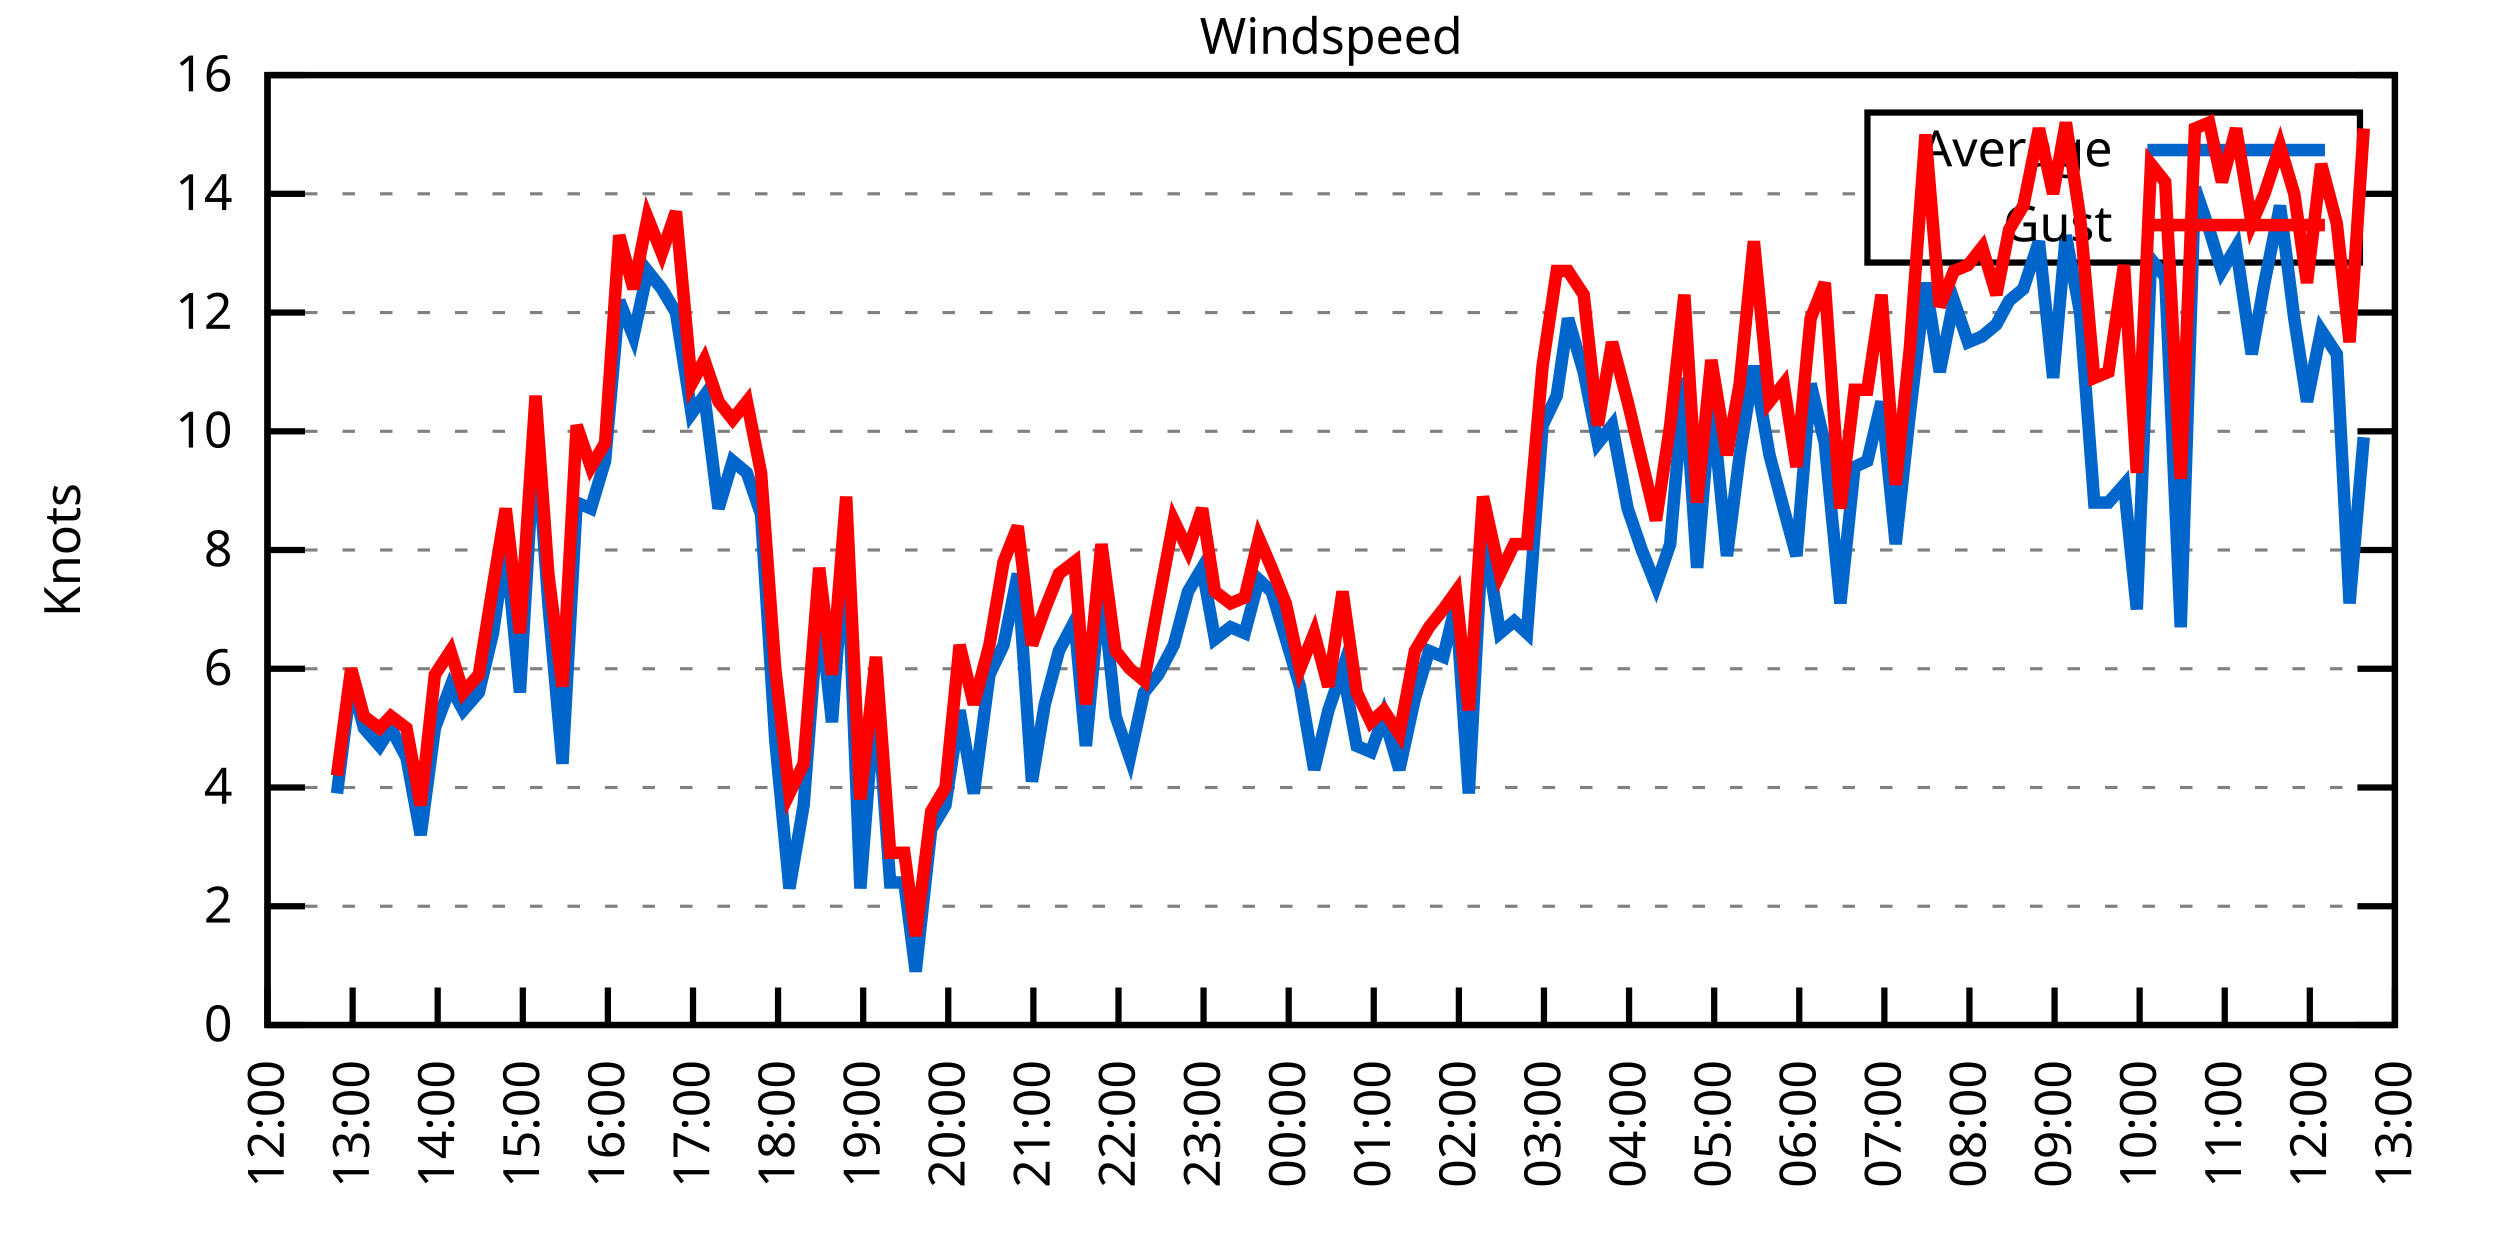
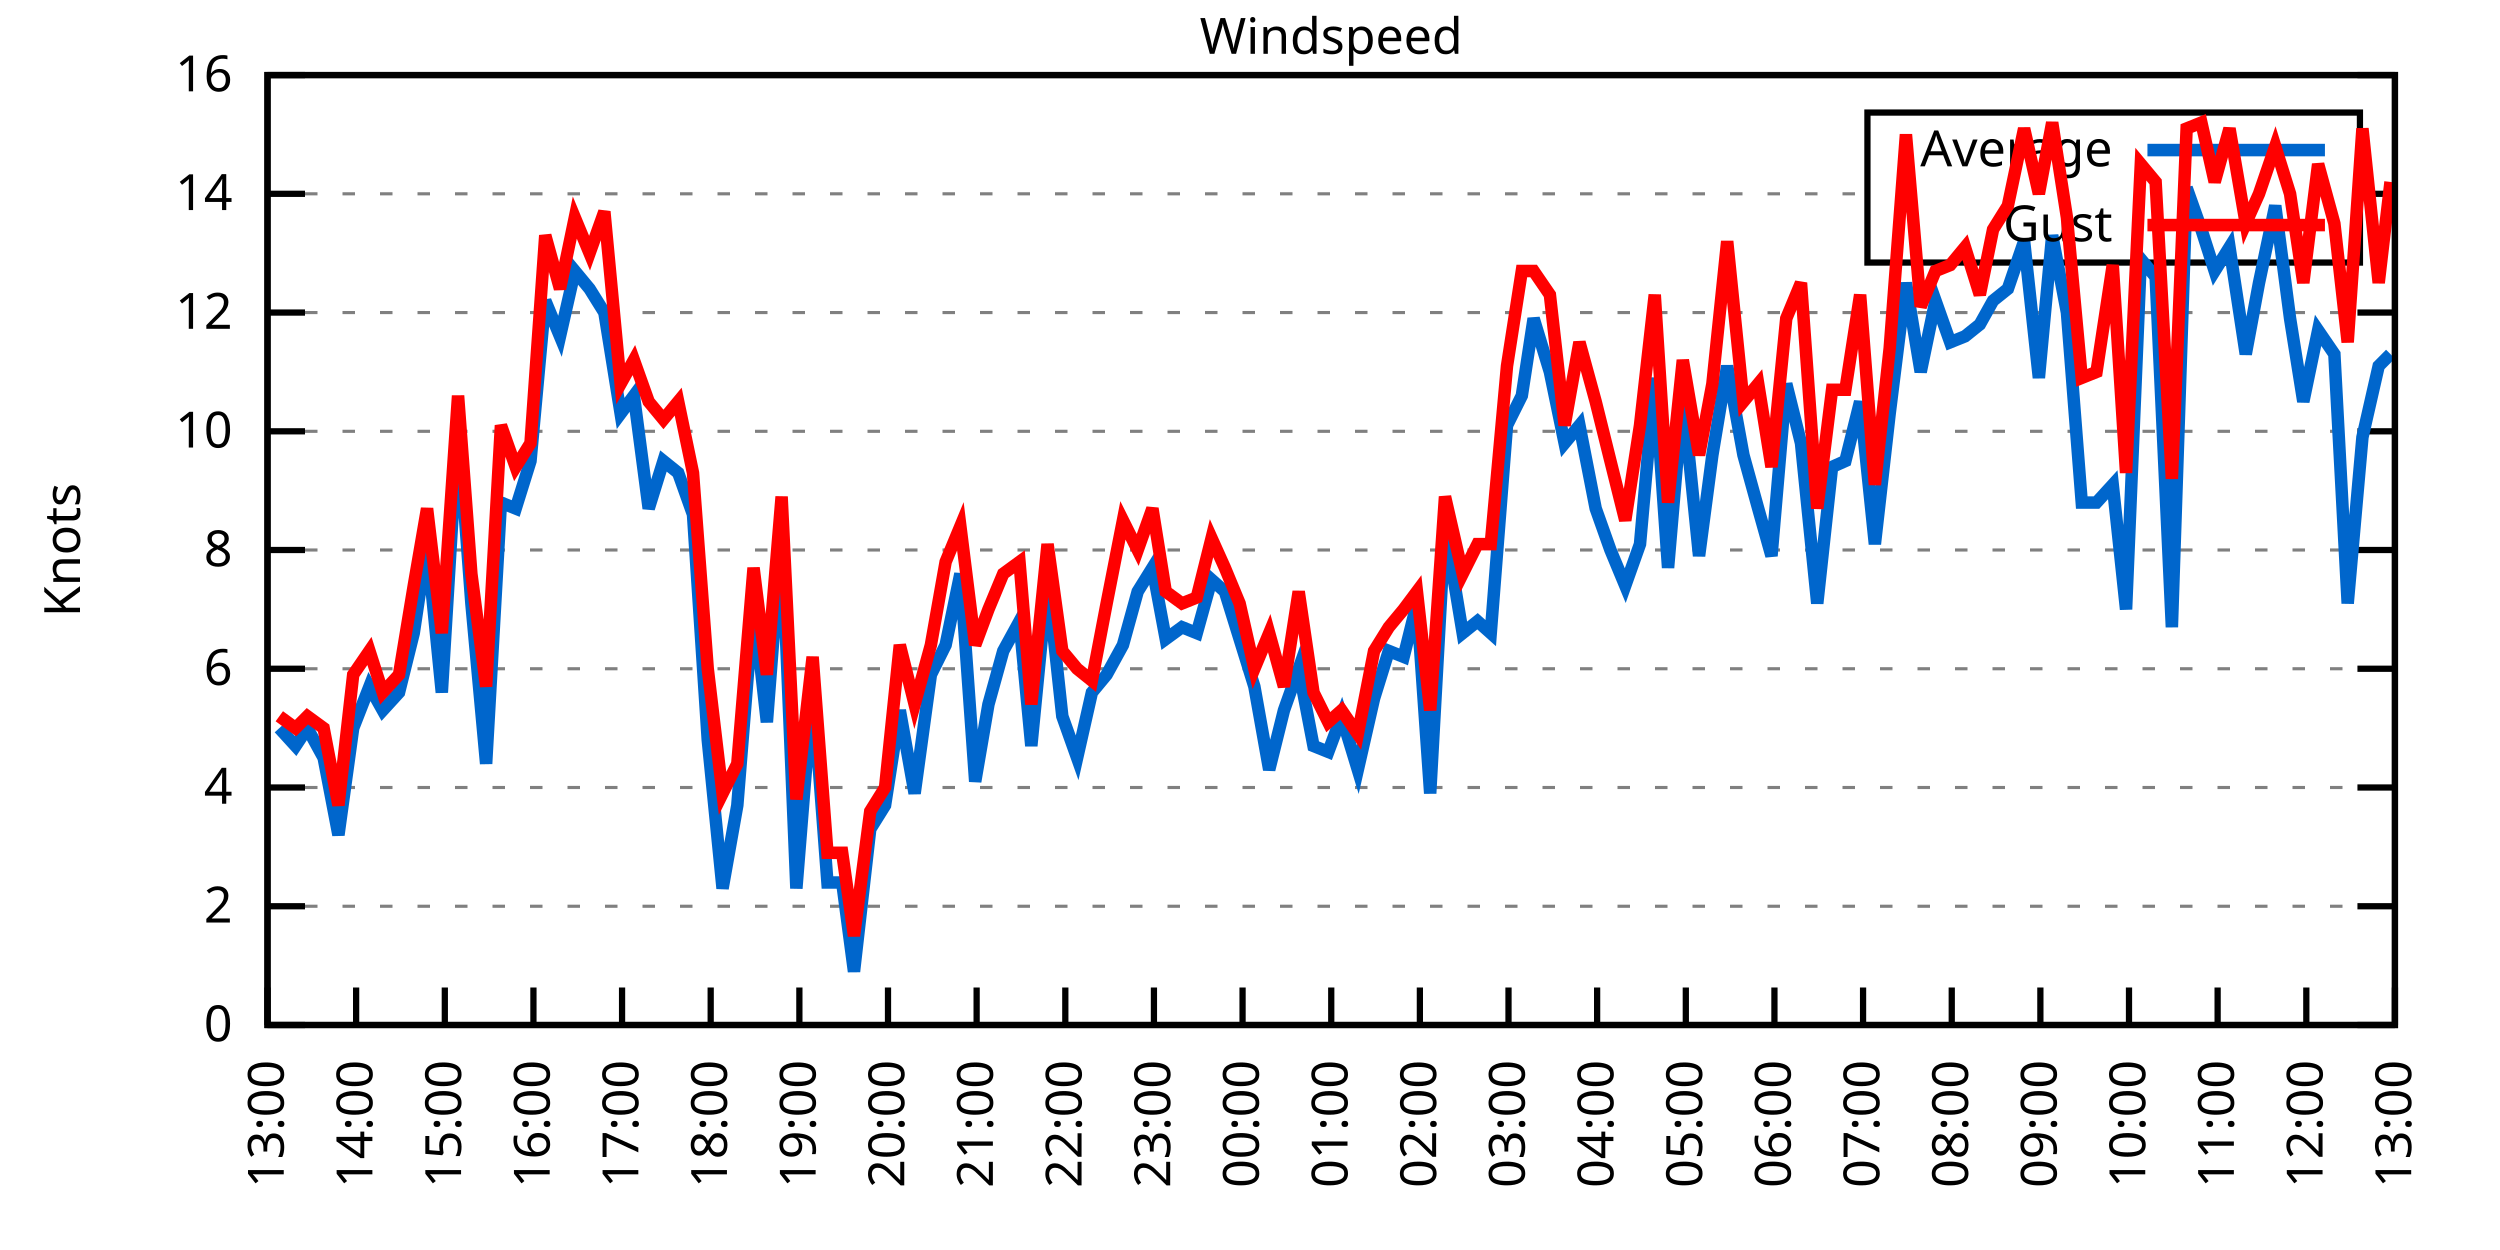
<svg xmlns="http://www.w3.org/2000/svg" xmlns:xlink="http://www.w3.org/1999/xlink" width="400" height="200" viewBox="0 0 400 200">
  <g id="gnuplot_canvas">
    <rect x="0" y="0" width="400" height="200" fill="none" />
    <defs>
      <circle id="gpDot" r="0.5" stroke-width="0.5" stroke="currentColor" />
      <path id="gpPt0" stroke-width="0.333" stroke="currentColor" d="M-1,0 h2 M0,-1 v2" />
      <path id="gpPt1" stroke-width="0.333" stroke="currentColor" d="M-1,-1 L1,1 M1,-1 L-1,1" />
      <path id="gpPt2" stroke-width="0.333" stroke="currentColor" d="M-1,0 L1,0 M0,-1 L0,1 M-1,-1 L1,1 M-1,1 L1,-1" />
      <rect id="gpPt3" stroke-width="0.333" stroke="currentColor" x="-1" y="-1" width="2" height="2" />
      <rect id="gpPt4" stroke-width="0.333" stroke="currentColor" fill="currentColor" x="-1" y="-1" width="2" height="2" />
      <circle id="gpPt5" stroke-width="0.333" stroke="currentColor" cx="0" cy="0" r="1" />
      <use xlink:href="#gpPt5" id="gpPt6" fill="currentColor" stroke="none" />
      <path id="gpPt7" stroke-width="0.333" stroke="currentColor" d="M0,-1.33 L-1.33,0.67 L1.33,0.67 z" />
      <use xlink:href="#gpPt7" id="gpPt8" fill="currentColor" stroke="none" />
      <use xlink:href="#gpPt7" id="gpPt9" stroke="currentColor" transform="rotate(180)" />
      <use xlink:href="#gpPt9" id="gpPt10" fill="currentColor" stroke="none" />
      <use xlink:href="#gpPt3" id="gpPt11" stroke="currentColor" transform="rotate(45)" />
      <use xlink:href="#gpPt11" id="gpPt12" fill="currentColor" stroke="none" />
      <path id="gpPt13" stroke-width="0.333" stroke="currentColor" d="M0,1.330 L1.265,0.411 L0.782,-1.067 L-0.782,-1.076 L-1.265,0.411 z" />
      <use xlink:href="#gpPt13" id="gpPt14" fill="currentColor" stroke="none" />
      <filter id="textbox" filterUnits="objectBoundingBox" x="0" y="0" height="1" width="1">
        <feFlood flood-color="white" flood-opacity="1" result="bgnd" />
        <feComposite in="SourceGraphic" in2="bgnd" operator="atop" />
      </filter>
      <filter id="greybox" filterUnits="objectBoundingBox" x="0" y="0" height="1" width="1">
        <feFlood flood-color="lightgrey" flood-opacity="1" result="grey" />
        <feComposite in="SourceGraphic" in2="grey" operator="atop" />
      </filter>
    </defs>
    <g fill="none" color="white" stroke="currentColor" stroke-width="1.00" stroke-linecap="butt" stroke-linejoin="miter">
</g>
    <g fill="none" color="black" stroke="currentColor" stroke-width="1.00" stroke-linecap="butt" stroke-linejoin="miter">
      <g stroke="none" shape-rendering="crispEdges">
        <polygon fill="rgb(255, 255, 255)" points="42.80,164.00 383.18,164.00 383.18,12.02 42.80,12.02 " />
      </g>
    </g>
    <g fill="none" color="black" stroke="currentColor" stroke-width="1.00" stroke-linecap="butt" stroke-linejoin="miter">
</g>
    <g fill="none" color="black" stroke="black" stroke-width="0.50" stroke-linecap="butt" stroke-linejoin="miter">
</g>
    <g fill="none" color="gray" stroke="currentColor" stroke-width="0.50" stroke-linecap="butt" stroke-linejoin="miter">
      <path stroke="gray" stroke-dasharray="2,4" class="gridline" d="M42.80,164.00 L383.19,164.00  " />
    </g>
    <g fill="none" color="gray" stroke="gray" stroke-width="1.00" stroke-linecap="butt" stroke-linejoin="miter">
</g>
    <g fill="none" color="black" stroke="currentColor" stroke-width="1.00" stroke-linecap="butt" stroke-linejoin="miter">
      <path stroke="black" d="M42.80,164.00 L48.80,164.00 M383.19,164.00 L377.19,164.00  " />
      <g transform="translate(37.20,166.60)" stroke="none" fill="black" font-family="Sans" font-size="8.00" text-anchor="end">
        <text>
          <tspan font-family="Sans"> 0</tspan>
        </text>
      </g>
    </g>
    <g fill="none" color="black" stroke="currentColor" stroke-width="1.00" stroke-linecap="butt" stroke-linejoin="miter">
</g>
    <g fill="none" color="black" stroke="black" stroke-width="0.50" stroke-linecap="butt" stroke-linejoin="miter">
</g>
    <g fill="none" color="gray" stroke="currentColor" stroke-width="0.50" stroke-linecap="butt" stroke-linejoin="miter">
      <path stroke="gray" stroke-dasharray="2,4" class="gridline" d="M42.80,145.00 L383.19,145.00  " />
    </g>
    <g fill="none" color="gray" stroke="gray" stroke-width="1.00" stroke-linecap="butt" stroke-linejoin="miter">
</g>
    <g fill="none" color="black" stroke="currentColor" stroke-width="1.00" stroke-linecap="butt" stroke-linejoin="miter">
      <path stroke="black" d="M42.80,145.00 L48.80,145.00 M383.19,145.00 L377.19,145.00  " />
      <g transform="translate(37.20,147.60)" stroke="none" fill="black" font-family="Sans" font-size="8.00" text-anchor="end">
        <text>
          <tspan font-family="Sans"> 2</tspan>
        </text>
      </g>
    </g>
    <g fill="none" color="black" stroke="currentColor" stroke-width="1.00" stroke-linecap="butt" stroke-linejoin="miter">
</g>
    <g fill="none" color="black" stroke="black" stroke-width="0.50" stroke-linecap="butt" stroke-linejoin="miter">
</g>
    <g fill="none" color="gray" stroke="currentColor" stroke-width="0.50" stroke-linecap="butt" stroke-linejoin="miter">
      <path stroke="gray" stroke-dasharray="2,4" class="gridline" d="M42.80,126.00 L383.19,126.00  " />
    </g>
    <g fill="none" color="gray" stroke="gray" stroke-width="1.00" stroke-linecap="butt" stroke-linejoin="miter">
</g>
    <g fill="none" color="black" stroke="currentColor" stroke-width="1.00" stroke-linecap="butt" stroke-linejoin="miter">
      <path stroke="black" d="M42.80,126.00 L48.80,126.00 M383.19,126.00 L377.19,126.00  " />
      <g transform="translate(37.20,128.60)" stroke="none" fill="black" font-family="Sans" font-size="8.00" text-anchor="end">
        <text>
          <tspan font-family="Sans"> 4</tspan>
        </text>
      </g>
    </g>
    <g fill="none" color="black" stroke="currentColor" stroke-width="1.00" stroke-linecap="butt" stroke-linejoin="miter">
</g>
    <g fill="none" color="black" stroke="black" stroke-width="0.50" stroke-linecap="butt" stroke-linejoin="miter">
</g>
    <g fill="none" color="gray" stroke="currentColor" stroke-width="0.50" stroke-linecap="butt" stroke-linejoin="miter">
      <path stroke="gray" stroke-dasharray="2,4" class="gridline" d="M42.80,107.00 L383.19,107.00  " />
    </g>
    <g fill="none" color="gray" stroke="gray" stroke-width="1.00" stroke-linecap="butt" stroke-linejoin="miter">
</g>
    <g fill="none" color="black" stroke="currentColor" stroke-width="1.00" stroke-linecap="butt" stroke-linejoin="miter">
      <path stroke="black" d="M42.80,107.00 L48.80,107.00 M383.19,107.00 L377.19,107.00  " />
      <g transform="translate(37.20,109.60)" stroke="none" fill="black" font-family="Sans" font-size="8.00" text-anchor="end">
        <text>
          <tspan font-family="Sans"> 6</tspan>
        </text>
      </g>
    </g>
    <g fill="none" color="black" stroke="currentColor" stroke-width="1.00" stroke-linecap="butt" stroke-linejoin="miter">
</g>
    <g fill="none" color="black" stroke="black" stroke-width="0.50" stroke-linecap="butt" stroke-linejoin="miter">
</g>
    <g fill="none" color="gray" stroke="currentColor" stroke-width="0.50" stroke-linecap="butt" stroke-linejoin="miter">
      <path stroke="gray" stroke-dasharray="2,4" class="gridline" d="M42.80,88.00 L383.19,88.00  " />
    </g>
    <g fill="none" color="gray" stroke="gray" stroke-width="1.00" stroke-linecap="butt" stroke-linejoin="miter">
</g>
    <g fill="none" color="black" stroke="currentColor" stroke-width="1.00" stroke-linecap="butt" stroke-linejoin="miter">
      <path stroke="black" d="M42.80,88.00 L48.80,88.00 M383.19,88.00 L377.19,88.00  " />
      <g transform="translate(37.20,90.60)" stroke="none" fill="black" font-family="Sans" font-size="8.00" text-anchor="end">
        <text>
          <tspan font-family="Sans"> 8</tspan>
        </text>
      </g>
    </g>
    <g fill="none" color="black" stroke="currentColor" stroke-width="1.00" stroke-linecap="butt" stroke-linejoin="miter">
</g>
    <g fill="none" color="black" stroke="black" stroke-width="0.50" stroke-linecap="butt" stroke-linejoin="miter">
</g>
    <g fill="none" color="gray" stroke="currentColor" stroke-width="0.50" stroke-linecap="butt" stroke-linejoin="miter">
      <path stroke="gray" stroke-dasharray="2,4" class="gridline" d="M42.80,69.01 L383.19,69.01  " />
    </g>
    <g fill="none" color="gray" stroke="gray" stroke-width="1.00" stroke-linecap="butt" stroke-linejoin="miter">
</g>
    <g fill="none" color="black" stroke="currentColor" stroke-width="1.00" stroke-linecap="butt" stroke-linejoin="miter">
      <path stroke="black" d="M42.80,69.01 L48.80,69.01 M383.19,69.01 L377.19,69.01  " />
      <g transform="translate(37.20,71.61)" stroke="none" fill="black" font-family="Sans" font-size="8.00" text-anchor="end">
        <text>
          <tspan font-family="Sans"> 10</tspan>
        </text>
      </g>
    </g>
    <g fill="none" color="black" stroke="currentColor" stroke-width="1.00" stroke-linecap="butt" stroke-linejoin="miter">
</g>
    <g fill="none" color="black" stroke="black" stroke-width="0.50" stroke-linecap="butt" stroke-linejoin="miter">
</g>
    <g fill="none" color="gray" stroke="currentColor" stroke-width="0.50" stroke-linecap="butt" stroke-linejoin="miter">
      <path stroke="gray" stroke-dasharray="2,4" class="gridline" d="M42.80,50.01 L383.19,50.01  " />
    </g>
    <g fill="none" color="gray" stroke="gray" stroke-width="1.00" stroke-linecap="butt" stroke-linejoin="miter">
</g>
    <g fill="none" color="black" stroke="currentColor" stroke-width="1.00" stroke-linecap="butt" stroke-linejoin="miter">
      <path stroke="black" d="M42.80,50.01 L48.80,50.01 M383.19,50.01 L377.19,50.01  " />
      <g transform="translate(37.20,52.61)" stroke="none" fill="black" font-family="Sans" font-size="8.00" text-anchor="end">
        <text>
          <tspan font-family="Sans"> 12</tspan>
        </text>
      </g>
    </g>
    <g fill="none" color="black" stroke="currentColor" stroke-width="1.00" stroke-linecap="butt" stroke-linejoin="miter">
</g>
    <g fill="none" color="black" stroke="black" stroke-width="0.50" stroke-linecap="butt" stroke-linejoin="miter">
</g>
    <g fill="none" color="gray" stroke="currentColor" stroke-width="0.50" stroke-linecap="butt" stroke-linejoin="miter">
      <path stroke="gray" stroke-dasharray="2,4" class="gridline" d="M42.80,31.01 L298.79,31.01 M377.59,31.01 L383.19,31.01  " />
    </g>
    <g fill="none" color="gray" stroke="gray" stroke-width="1.00" stroke-linecap="butt" stroke-linejoin="miter">
</g>
    <g fill="none" color="black" stroke="currentColor" stroke-width="1.00" stroke-linecap="butt" stroke-linejoin="miter">
      <path stroke="black" d="M42.80,31.01 L48.80,31.01 M383.19,31.01 L377.19,31.01  " />
      <g transform="translate(37.20,33.61)" stroke="none" fill="black" font-family="Sans" font-size="8.00" text-anchor="end">
        <text>
          <tspan font-family="Sans"> 14</tspan>
        </text>
      </g>
    </g>
    <g fill="none" color="black" stroke="currentColor" stroke-width="1.00" stroke-linecap="butt" stroke-linejoin="miter">
</g>
    <g fill="none" color="black" stroke="black" stroke-width="0.50" stroke-linecap="butt" stroke-linejoin="miter">
</g>
    <g fill="none" color="gray" stroke="currentColor" stroke-width="0.50" stroke-linecap="butt" stroke-linejoin="miter">
      <path stroke="gray" stroke-dasharray="2,4" class="gridline" d="M42.80,12.01 L383.19,12.01  " />
    </g>
    <g fill="none" color="gray" stroke="gray" stroke-width="1.00" stroke-linecap="butt" stroke-linejoin="miter">
</g>
    <g fill="none" color="black" stroke="currentColor" stroke-width="1.00" stroke-linecap="butt" stroke-linejoin="miter">
      <path stroke="black" d="M42.80,12.01 L48.80,12.01 M383.19,12.01 L377.19,12.01  " />
      <g transform="translate(37.20,14.61)" stroke="none" fill="black" font-family="Sans" font-size="8.00" text-anchor="end">
        <text>
          <tspan font-family="Sans"> 16</tspan>
        </text>
      </g>
    </g>
    <g fill="none" color="black" stroke="currentColor" stroke-width="1.00" stroke-linecap="butt" stroke-linejoin="miter">
      <path stroke="black" d="M42.80,164.00 L42.80,158.00  " />
      <g transform="translate(45.40,169.60) rotate(270.00)" stroke="none" fill="black" font-family="Sans" font-size="8.00" text-anchor="end">
        <text>
-           <tspan font-family="Sans">12:00</tspan>
-         </text>
-       </g>
-     </g>
-     <g fill="none" color="black" stroke="currentColor" stroke-width="1.00" stroke-linecap="butt" stroke-linejoin="miter">
-       <path stroke="black" d="M56.42,164.00 L56.42,158.00  " />
-       <g transform="translate(59.02,169.60) rotate(270.00)" stroke="none" fill="black" font-family="Sans" font-size="8.00" text-anchor="end">
-         <text>
          <tspan font-family="Sans">13:00</tspan>
        </text>
      </g>
    </g>
    <g fill="none" color="black" stroke="currentColor" stroke-width="1.00" stroke-linecap="butt" stroke-linejoin="miter">
-       <path stroke="black" d="M70.03,164.00 L70.03,158.00  " />
-       <g transform="translate(72.63,169.60) rotate(270.00)" stroke="none" fill="black" font-family="Sans" font-size="8.00" text-anchor="end">
+       <path stroke="black" d="M56.98,164.00 L56.98,158.00  " />
+       <g transform="translate(59.58,169.60) rotate(270.00)" stroke="none" fill="black" font-family="Sans" font-size="8.00" text-anchor="end">
        <text>
          <tspan font-family="Sans">14:00</tspan>
        </text>
      </g>
    </g>
    <g fill="none" color="black" stroke="currentColor" stroke-width="1.00" stroke-linecap="butt" stroke-linejoin="miter">
-       <path stroke="black" d="M83.65,164.00 L83.65,158.00  " />
-       <g transform="translate(86.25,169.60) rotate(270.00)" stroke="none" fill="black" font-family="Sans" font-size="8.00" text-anchor="end">
+       <path stroke="black" d="M71.17,164.00 L71.17,158.00  " />
+       <g transform="translate(73.77,169.60) rotate(270.00)" stroke="none" fill="black" font-family="Sans" font-size="8.00" text-anchor="end">
        <text>
          <tspan font-family="Sans">15:00</tspan>
        </text>
      </g>
    </g>
    <g fill="none" color="black" stroke="currentColor" stroke-width="1.00" stroke-linecap="butt" stroke-linejoin="miter">
-       <path stroke="black" d="M97.26,164.00 L97.26,158.00  " />
-       <g transform="translate(99.86,169.60) rotate(270.00)" stroke="none" fill="black" font-family="Sans" font-size="8.00" text-anchor="end">
+       <path stroke="black" d="M85.35,164.00 L85.35,158.00  " />
+       <g transform="translate(87.95,169.60) rotate(270.00)" stroke="none" fill="black" font-family="Sans" font-size="8.00" text-anchor="end">
        <text>
          <tspan font-family="Sans">16:00</tspan>
        </text>
      </g>
    </g>
    <g fill="none" color="black" stroke="currentColor" stroke-width="1.00" stroke-linecap="butt" stroke-linejoin="miter">
-       <path stroke="black" d="M110.88,164.00 L110.88,158.00  " />
-       <g transform="translate(113.48,169.60) rotate(270.00)" stroke="none" fill="black" font-family="Sans" font-size="8.00" text-anchor="end">
+       <path stroke="black" d="M99.53,164.00 L99.53,158.00  " />
+       <g transform="translate(102.13,169.60) rotate(270.00)" stroke="none" fill="black" font-family="Sans" font-size="8.00" text-anchor="end">
        <text>
          <tspan font-family="Sans">17:00</tspan>
        </text>
      </g>
    </g>
    <g fill="none" color="black" stroke="currentColor" stroke-width="1.00" stroke-linecap="butt" stroke-linejoin="miter">
-       <path stroke="black" d="M124.49,164.00 L124.49,158.00  " />
-       <g transform="translate(127.09,169.60) rotate(270.00)" stroke="none" fill="black" font-family="Sans" font-size="8.00" text-anchor="end">
+       <path stroke="black" d="M113.71,164.00 L113.71,158.00  " />
+       <g transform="translate(116.31,169.60) rotate(270.00)" stroke="none" fill="black" font-family="Sans" font-size="8.00" text-anchor="end">
        <text>
          <tspan font-family="Sans">18:00</tspan>
        </text>
      </g>
    </g>
    <g fill="none" color="black" stroke="currentColor" stroke-width="1.00" stroke-linecap="butt" stroke-linejoin="miter">
-       <path stroke="black" d="M138.11,164.00 L138.11,158.00  " />
-       <g transform="translate(140.71,169.60) rotate(270.00)" stroke="none" fill="black" font-family="Sans" font-size="8.00" text-anchor="end">
+       <path stroke="black" d="M127.90,164.00 L127.90,158.00  " />
+       <g transform="translate(130.50,169.60) rotate(270.00)" stroke="none" fill="black" font-family="Sans" font-size="8.00" text-anchor="end">
        <text>
          <tspan font-family="Sans">19:00</tspan>
        </text>
      </g>
    </g>
    <g fill="none" color="black" stroke="currentColor" stroke-width="1.00" stroke-linecap="butt" stroke-linejoin="miter">
-       <path stroke="black" d="M151.72,164.00 L151.72,158.00  " />
-       <g transform="translate(154.32,169.60) rotate(270.00)" stroke="none" fill="black" font-family="Sans" font-size="8.00" text-anchor="end">
+       <path stroke="black" d="M142.08,164.00 L142.08,158.00  " />
+       <g transform="translate(144.68,169.60) rotate(270.00)" stroke="none" fill="black" font-family="Sans" font-size="8.00" text-anchor="end">
        <text>
          <tspan font-family="Sans">20:00</tspan>
        </text>
      </g>
    </g>
    <g fill="none" color="black" stroke="currentColor" stroke-width="1.00" stroke-linecap="butt" stroke-linejoin="miter">
-       <path stroke="black" d="M165.34,164.00 L165.34,158.00  " />
-       <g transform="translate(167.94,169.60) rotate(270.00)" stroke="none" fill="black" font-family="Sans" font-size="8.00" text-anchor="end">
+       <path stroke="black" d="M156.26,164.00 L156.26,158.00  " />
+       <g transform="translate(158.86,169.60) rotate(270.00)" stroke="none" fill="black" font-family="Sans" font-size="8.00" text-anchor="end">
        <text>
          <tspan font-family="Sans">21:00</tspan>
        </text>
      </g>
    </g>
    <g fill="none" color="black" stroke="currentColor" stroke-width="1.00" stroke-linecap="butt" stroke-linejoin="miter">
-       <path stroke="black" d="M178.96,164.00 L178.96,158.00  " />
-       <g transform="translate(181.56,169.60) rotate(270.00)" stroke="none" fill="black" font-family="Sans" font-size="8.00" text-anchor="end">
+       <path stroke="black" d="M170.45,164.00 L170.45,158.00  " />
+       <g transform="translate(173.05,169.60) rotate(270.00)" stroke="none" fill="black" font-family="Sans" font-size="8.00" text-anchor="end">
        <text>
          <tspan font-family="Sans">22:00</tspan>
        </text>
      </g>
    </g>
    <g fill="none" color="black" stroke="currentColor" stroke-width="1.00" stroke-linecap="butt" stroke-linejoin="miter">
-       <path stroke="black" d="M192.57,164.00 L192.57,158.00  " />
-       <g transform="translate(195.17,169.60) rotate(270.00)" stroke="none" fill="black" font-family="Sans" font-size="8.00" text-anchor="end">
+       <path stroke="black" d="M184.63,164.00 L184.63,158.00  " />
+       <g transform="translate(187.23,169.60) rotate(270.00)" stroke="none" fill="black" font-family="Sans" font-size="8.00" text-anchor="end">
        <text>
          <tspan font-family="Sans">23:00</tspan>
        </text>
      </g>
    </g>
    <g fill="none" color="black" stroke="currentColor" stroke-width="1.00" stroke-linecap="butt" stroke-linejoin="miter">
-       <path stroke="black" d="M206.19,164.00 L206.19,158.00  " />
-       <g transform="translate(208.79,169.60) rotate(270.00)" stroke="none" fill="black" font-family="Sans" font-size="8.00" text-anchor="end">
+       <path stroke="black" d="M198.81,164.00 L198.81,158.00  " />
+       <g transform="translate(201.41,169.60) rotate(270.00)" stroke="none" fill="black" font-family="Sans" font-size="8.00" text-anchor="end">
        <text>
          <tspan font-family="Sans">00:00</tspan>
        </text>
      </g>
    </g>
    <g fill="none" color="black" stroke="currentColor" stroke-width="1.00" stroke-linecap="butt" stroke-linejoin="miter">
-       <path stroke="black" d="M219.80,164.00 L219.80,158.00  " />
-       <g transform="translate(222.40,169.60) rotate(270.00)" stroke="none" fill="black" font-family="Sans" font-size="8.00" text-anchor="end">
+       <path stroke="black" d="M213.00,164.00 L213.00,158.00  " />
+       <g transform="translate(215.60,169.60) rotate(270.00)" stroke="none" fill="black" font-family="Sans" font-size="8.00" text-anchor="end">
        <text>
          <tspan font-family="Sans">01:00</tspan>
        </text>
      </g>
    </g>
    <g fill="none" color="black" stroke="currentColor" stroke-width="1.00" stroke-linecap="butt" stroke-linejoin="miter">
-       <path stroke="black" d="M233.42,164.00 L233.42,158.00  " />
-       <g transform="translate(236.02,169.60) rotate(270.00)" stroke="none" fill="black" font-family="Sans" font-size="8.00" text-anchor="end">
+       <path stroke="black" d="M227.18,164.00 L227.18,158.00  " />
+       <g transform="translate(229.78,169.60) rotate(270.00)" stroke="none" fill="black" font-family="Sans" font-size="8.00" text-anchor="end">
        <text>
          <tspan font-family="Sans">02:00</tspan>
        </text>
      </g>
    </g>
    <g fill="none" color="black" stroke="currentColor" stroke-width="1.00" stroke-linecap="butt" stroke-linejoin="miter">
-       <path stroke="black" d="M247.03,164.00 L247.03,158.00  " />
-       <g transform="translate(249.63,169.60) rotate(270.00)" stroke="none" fill="black" font-family="Sans" font-size="8.00" text-anchor="end">
+       <path stroke="black" d="M241.36,164.00 L241.36,158.00  " />
+       <g transform="translate(243.96,169.60) rotate(270.00)" stroke="none" fill="black" font-family="Sans" font-size="8.00" text-anchor="end">
        <text>
          <tspan font-family="Sans">03:00</tspan>
        </text>
      </g>
    </g>
    <g fill="none" color="black" stroke="currentColor" stroke-width="1.00" stroke-linecap="butt" stroke-linejoin="miter">
-       <path stroke="black" d="M260.65,164.00 L260.65,158.00  " />
-       <g transform="translate(263.25,169.60) rotate(270.00)" stroke="none" fill="black" font-family="Sans" font-size="8.00" text-anchor="end">
+       <path stroke="black" d="M255.54,164.00 L255.54,158.00  " />
+       <g transform="translate(258.14,169.60) rotate(270.00)" stroke="none" fill="black" font-family="Sans" font-size="8.00" text-anchor="end">
        <text>
          <tspan font-family="Sans">04:00</tspan>
        </text>
      </g>
    </g>
    <g fill="none" color="black" stroke="currentColor" stroke-width="1.00" stroke-linecap="butt" stroke-linejoin="miter">
-       <path stroke="black" d="M274.27,164.00 L274.27,158.00  " />
-       <g transform="translate(276.87,169.60) rotate(270.00)" stroke="none" fill="black" font-family="Sans" font-size="8.00" text-anchor="end">
+       <path stroke="black" d="M269.73,164.00 L269.73,158.00  " />
+       <g transform="translate(272.33,169.60) rotate(270.00)" stroke="none" fill="black" font-family="Sans" font-size="8.00" text-anchor="end">
        <text>
          <tspan font-family="Sans">05:00</tspan>
        </text>
      </g>
    </g>
    <g fill="none" color="black" stroke="currentColor" stroke-width="1.00" stroke-linecap="butt" stroke-linejoin="miter">
-       <path stroke="black" d="M287.88,164.00 L287.88,158.00  " />
-       <g transform="translate(290.48,169.60) rotate(270.00)" stroke="none" fill="black" font-family="Sans" font-size="8.00" text-anchor="end">
+       <path stroke="black" d="M283.91,164.00 L283.91,158.00  " />
+       <g transform="translate(286.51,169.60) rotate(270.00)" stroke="none" fill="black" font-family="Sans" font-size="8.00" text-anchor="end">
        <text>
          <tspan font-family="Sans">06:00</tspan>
        </text>
      </g>
    </g>
    <g fill="none" color="black" stroke="currentColor" stroke-width="1.00" stroke-linecap="butt" stroke-linejoin="miter">
-       <path stroke="black" d="M301.50,164.00 L301.50,158.00  " />
-       <g transform="translate(304.10,169.60) rotate(270.00)" stroke="none" fill="black" font-family="Sans" font-size="8.00" text-anchor="end">
+       <path stroke="black" d="M298.09,164.00 L298.09,158.00  " />
+       <g transform="translate(300.69,169.60) rotate(270.00)" stroke="none" fill="black" font-family="Sans" font-size="8.00" text-anchor="end">
        <text>
          <tspan font-family="Sans">07:00</tspan>
        </text>
      </g>
    </g>
    <g fill="none" color="black" stroke="currentColor" stroke-width="1.00" stroke-linecap="butt" stroke-linejoin="miter">
-       <path stroke="black" d="M315.11,164.00 L315.11,158.00  " />
-       <g transform="translate(317.71,169.60) rotate(270.00)" stroke="none" fill="black" font-family="Sans" font-size="8.00" text-anchor="end">
+       <path stroke="black" d="M312.28,164.00 L312.28,158.00  " />
+       <g transform="translate(314.88,169.60) rotate(270.00)" stroke="none" fill="black" font-family="Sans" font-size="8.00" text-anchor="end">
        <text>
          <tspan font-family="Sans">08:00</tspan>
        </text>
      </g>
    </g>
    <g fill="none" color="black" stroke="currentColor" stroke-width="1.00" stroke-linecap="butt" stroke-linejoin="miter">
-       <path stroke="black" d="M328.73,164.00 L328.73,158.00  " />
-       <g transform="translate(331.33,169.60) rotate(270.00)" stroke="none" fill="black" font-family="Sans" font-size="8.00" text-anchor="end">
+       <path stroke="black" d="M326.46,164.00 L326.46,158.00  " />
+       <g transform="translate(329.06,169.60) rotate(270.00)" stroke="none" fill="black" font-family="Sans" font-size="8.00" text-anchor="end">
        <text>
          <tspan font-family="Sans">09:00</tspan>
        </text>
      </g>
    </g>
    <g fill="none" color="black" stroke="currentColor" stroke-width="1.00" stroke-linecap="butt" stroke-linejoin="miter">
-       <path stroke="black" d="M342.34,164.00 L342.34,158.00  " />
-       <g transform="translate(344.94,169.60) rotate(270.00)" stroke="none" fill="black" font-family="Sans" font-size="8.00" text-anchor="end">
+       <path stroke="black" d="M340.64,164.00 L340.64,158.00  " />
+       <g transform="translate(343.24,169.60) rotate(270.00)" stroke="none" fill="black" font-family="Sans" font-size="8.00" text-anchor="end">
        <text>
          <tspan font-family="Sans">10:00</tspan>
        </text>
      </g>
    </g>
    <g fill="none" color="black" stroke="currentColor" stroke-width="1.00" stroke-linecap="butt" stroke-linejoin="miter">
-       <path stroke="black" d="M355.96,164.00 L355.96,158.00  " />
-       <g transform="translate(358.56,169.60) rotate(270.00)" stroke="none" fill="black" font-family="Sans" font-size="8.00" text-anchor="end">
+       <path stroke="black" d="M354.82,164.00 L354.82,158.00  " />
+       <g transform="translate(357.42,169.60) rotate(270.00)" stroke="none" fill="black" font-family="Sans" font-size="8.00" text-anchor="end">
        <text>
          <tspan font-family="Sans">11:00</tspan>
        </text>
      </g>
    </g>
    <g fill="none" color="black" stroke="currentColor" stroke-width="1.00" stroke-linecap="butt" stroke-linejoin="miter">
-       <path stroke="black" d="M369.57,164.00 L369.57,158.00  " />
-       <g transform="translate(372.17,169.60) rotate(270.00)" stroke="none" fill="black" font-family="Sans" font-size="8.00" text-anchor="end">
+       <path stroke="black" d="M369.01,164.00 L369.01,158.00  " />
+       <g transform="translate(371.61,169.60) rotate(270.00)" stroke="none" fill="black" font-family="Sans" font-size="8.00" text-anchor="end">
        <text>
          <tspan font-family="Sans">12:00</tspan>
        </text>
      </g>
    </g>
    <g fill="none" color="black" stroke="currentColor" stroke-width="1.00" stroke-linecap="butt" stroke-linejoin="miter">
      <path stroke="black" d="M383.19,164.00 L383.19,158.00  " />
      <g transform="translate(385.79,169.60) rotate(270.00)" stroke="none" fill="black" font-family="Sans" font-size="8.00" text-anchor="end">
        <text>
          <tspan font-family="Sans">13:00</tspan>
        </text>
      </g>
    </g>
    <g fill="none" color="black" stroke="currentColor" stroke-width="1.00" stroke-linecap="butt" stroke-linejoin="miter">
</g>
    <g fill="none" color="black" stroke="currentColor" stroke-width="1.00" stroke-linecap="butt" stroke-linejoin="miter">
      <path stroke="black" d="M42.80,12.01 L42.80,164.00 L383.19,164.00 L383.19,12.01 L42.80,12.01 Z  " />
    </g>
    <g fill="none" color="black" stroke="currentColor" stroke-width="1.00" stroke-linecap="butt" stroke-linejoin="miter">
</g>
    <g fill="none" color="black" stroke="currentColor" stroke-width="1.00" stroke-linecap="butt" stroke-linejoin="miter">
      <path stroke="black" d="M298.79,42.01 L298.79,18.01 L377.59,18.01 L377.59,42.01 L298.79,42.01 Z  " />
    </g>
    <g id="Windspeed_plot_1">
      <g fill="none" color="white" stroke="black" stroke-width="2.00" stroke-linecap="butt" stroke-linejoin="miter">
</g>
      <g fill="none" color="black" stroke="currentColor" stroke-width="2.00" stroke-linecap="butt" stroke-linejoin="miter">
        <g transform="translate(337.99,26.61)" stroke="none" fill="black" font-family="Sans" font-size="8.00" text-anchor="end">
          <text>
            <tspan font-family="Sans">Average</tspan>
          </text>
        </g>
      </g>
      <g fill="none" color="black" stroke="currentColor" stroke-width="2.00" stroke-linecap="butt" stroke-linejoin="miter">
-         <path stroke="rgb(  0, 102, 204)" d="M343.59,24.01 L371.99,24.01 M53.92,126.95 L56.19,108.90 L58.23,116.50 L60.73,119.35 L62.54,116.50 L65.04,121.25   L67.31,133.60 L69.58,116.50 L72.07,109.85 L74.12,113.65 L76.61,110.80 L78.88,101.30 L80.92,87.06 L83.19,110.80   L85.69,68.06 L87.73,96.55 L90.00,122.20 L92.27,80.41 L94.54,81.36 L96.81,73.76 L99.08,48.11 L101.35,53.81   L103.62,43.36 L105.89,46.21 L108.15,50.01 L110.65,66.16 L112.69,63.31 L114.96,81.36 L117.23,73.76 L119.50,75.66   L121.77,82.31 L124.04,118.40 L126.31,142.15 L128.58,128.85 L131.07,96.55 L133.12,115.55 L135.39,85.16 L137.66,142.15   L140.15,109.85 L142.42,141.20 L144.69,141.20 L146.51,155.45 L149.00,132.65 L151.27,128.85 L153.54,113.65 L155.81,126.95   L158.31,107.95 L160.57,103.20 L162.84,91.80 L165.11,125.05 L167.16,112.70 L169.43,104.15 L171.92,99.40 L173.74,119.35   L176.23,92.75 L178.50,114.60 L180.77,121.25 L183.04,110.80 L185.31,107.95 L187.81,103.20 L190.08,94.65 L192.34,90.85   L194.39,102.25 L196.88,100.35 L199.15,101.30 L201.42,92.75 L203.46,94.65 L205.73,102.25 L208.00,109.85 L210.27,123.15   L212.54,113.65 L214.81,107.00 L217.08,119.35 L219.35,120.30 L221.39,114.60 L223.89,123.15 L226.38,111.75 L228.65,104.15   L230.92,105.10 L232.96,96.55 L235.01,126.95 L237.28,84.21 L240.00,101.30 L242.27,99.40 L244.31,101.30 L246.81,68.06   L249.08,63.31 L250.89,50.96 L253.39,59.51 L255.66,70.91 L257.93,68.06 L260.42,81.36 L262.69,88.00 L264.96,93.70   L267.23,87.06 L269.50,60.46 L271.54,90.85 L273.81,63.31 L276.31,88.95 L278.35,72.81 L280.62,58.56 L283.12,72.81   L285.38,81.36 L287.43,88.95 L289.70,61.41 L291.97,70.91 L294.46,96.55 L296.73,74.71 L298.77,73.76 L301.04,64.26   L303.31,87.06 L305.58,66.16 L308.08,45.26 L310.35,59.51 L312.62,48.11 L314.89,54.76 L317.15,53.81 L319.42,51.91   L321.47,48.11 L323.74,46.21 L326.23,38.61 L328.50,60.46 L330.54,37.66 L332.81,50.01 L335.08,80.41 L337.35,80.41   L339.85,77.56 L341.89,97.50 L344.16,41.46 L346.43,44.31 L348.92,100.35 L351.19,30.06 L353.46,36.71 L355.50,43.36   L357.77,39.56 L360.27,56.66 L362.31,45.26 L364.81,32.91 L367.08,50.96 L369.12,64.26 L371.39,52.86 L373.89,56.66   L375.93,96.55 L378.20,69.96  " />
+         <path stroke="rgb(  0, 102, 204)" d="M343.59,24.01 L371.99,24.01 M44.69,116.50 L47.29,119.35 L49.18,116.50 L51.78,121.25 L54.15,133.60 L56.51,116.50   L59.11,109.85 L61.24,113.65 L63.84,110.80 L66.20,101.30 L68.33,87.06 L70.69,110.80 L73.29,68.06 L75.42,96.55   L77.78,122.20 L80.15,80.41 L82.51,81.36 L84.88,73.76 L87.24,48.11 L89.60,53.81 L91.97,43.36 L94.33,46.21   L96.70,50.01 L99.30,66.16 L101.42,63.31 L103.79,81.36 L106.15,73.76 L108.51,75.66 L110.88,82.31 L113.24,118.40   L115.61,142.15 L117.97,128.85 L120.57,96.55 L122.70,115.55 L125.06,85.16 L127.42,142.15 L130.02,109.85 L132.39,141.20   L134.75,141.20 L136.64,155.45 L139.24,132.65 L141.61,128.85 L143.97,113.65 L146.34,126.95 L148.94,107.95 L151.30,103.20   L153.66,91.80 L156.03,125.05 L158.15,112.70 L160.52,104.15 L163.12,99.40 L165.01,119.35 L167.61,92.75 L169.97,114.60   L172.34,121.25 L174.70,110.80 L177.06,107.95 L179.67,103.20 L182.03,94.65 L184.39,90.85 L186.52,102.25 L189.12,100.35   L191.48,101.30 L193.85,92.75 L195.98,94.65 L198.34,102.25 L200.70,109.85 L203.07,123.15 L205.43,113.65 L207.79,107.00   L210.16,119.35 L212.52,120.30 L214.65,114.60 L217.25,123.15 L219.85,111.75 L222.21,104.15 L224.58,105.10 L226.71,96.55   L228.83,126.95 L231.20,84.21 L234.03,101.30 L236.40,99.40 L238.52,101.30 L241.12,68.06 L243.49,63.31 L245.38,50.96   L247.98,59.51 L250.34,70.91 L252.71,68.06 L255.31,81.36 L257.67,88.00 L260.04,93.70 L262.40,87.06 L264.76,60.46   L266.89,90.85 L269.25,63.31 L271.85,88.95 L273.98,72.81 L276.35,58.56 L278.95,72.81 L281.31,81.36 L283.44,88.95   L285.80,61.41 L288.16,70.91 L290.76,96.55 L293.13,74.71 L295.26,73.76 L297.62,64.26 L299.98,87.06 L302.35,66.16   L304.95,45.26 L307.31,59.51 L309.68,48.11 L312.04,54.76 L314.40,53.81 L316.77,51.91 L318.89,48.11 L321.26,46.21   L323.86,38.61 L326.22,60.46 L328.35,37.66 L330.71,50.01 L333.08,80.41 L335.44,80.41 L338.04,77.56 L340.17,97.50   L342.53,41.46 L344.90,44.31 L347.50,100.35 L349.86,30.06 L352.22,36.71 L354.35,43.36 L356.72,39.56 L359.32,56.66   L361.44,45.26 L364.04,32.91 L366.41,50.96 L368.53,64.26 L370.90,52.86 L373.50,56.66 L375.63,96.55 L377.99,69.96   L380.59,58.56 L382.48,56.66  " />
      </g>
    </g>
    <g id="Windspeed_plot_2">
      <g fill="none" color="black" stroke="currentColor" stroke-width="2.00" stroke-linecap="butt" stroke-linejoin="miter">
        <g transform="translate(337.99,38.61)" stroke="none" fill="black" font-family="Sans" font-size="8.00" text-anchor="end">
          <text>
            <tspan font-family="Sans">Gust</tspan>
          </text>
        </g>
      </g>
      <g fill="none" color="black" stroke="currentColor" stroke-width="2.00" stroke-linecap="butt" stroke-linejoin="miter">
-         <path stroke="rgb(255,   0,   0)" d="M343.59,36.01 L371.99,36.01 M53.92,124.10 L56.19,107.00 L58.23,114.60 L60.73,116.50 L62.54,114.60 L65.04,116.50   L67.31,128.85 L69.58,107.95 L72.07,104.15 L74.12,110.80 L76.61,107.95 L78.88,93.70 L80.92,81.36 L83.19,101.30   L85.69,63.31 L87.73,91.80 L90.00,109.85 L92.27,68.06 L94.54,74.71 L96.81,70.91 L99.08,37.66 L101.35,46.21   L103.62,34.81 L105.89,40.51 L108.15,33.86 L110.65,61.41 L112.69,57.61 L114.96,64.26 L117.23,67.11 L119.50,64.26   L121.77,75.66 L124.04,107.00 L126.31,126.95 L128.58,122.20 L131.07,90.85 L133.12,107.95 L135.39,79.46 L137.66,127.90   L140.15,105.10 L142.42,136.45 L144.69,136.45 L146.51,149.75 L149.00,129.80 L151.27,126.00 L153.54,103.20 L155.81,112.70   L158.31,103.20 L160.57,89.90 L162.84,84.21 L165.11,103.20 L167.16,97.50 L169.43,91.80 L171.92,89.90 L173.74,112.70   L176.23,87.06 L178.50,104.15 L180.77,107.00 L183.04,108.90 L185.31,96.55 L187.81,83.26 L190.08,88.00 L192.34,81.36   L194.39,94.65 L196.88,96.55 L199.15,95.60 L201.42,86.11 L203.46,90.85 L205.73,96.55 L208.00,107.00 L210.27,101.30   L212.54,109.85 L214.81,94.65 L217.08,110.80 L219.35,115.55 L221.39,113.65 L223.89,117.45 L226.38,104.15 L228.65,100.35   L230.92,97.50 L232.96,94.65 L235.01,113.65 L237.28,79.46 L240.00,91.80 L242.27,87.06 L244.31,87.06 L246.81,58.56   L249.08,43.36 L250.89,43.36 L253.39,47.16 L255.66,68.06 L257.93,54.76 L260.42,64.26 L262.69,73.76 L264.96,83.26   L267.23,68.06 L269.50,47.16 L271.54,80.41 L273.81,57.61 L276.31,72.81 L278.35,61.41 L280.62,38.61 L283.12,64.26   L285.38,61.41 L287.43,74.71 L289.70,50.96 L291.97,45.26 L294.46,81.36 L296.73,62.36 L298.77,62.36 L301.04,47.16   L303.31,77.56 L305.58,55.71 L308.08,21.51 L310.35,49.06 L312.62,43.36 L314.89,42.41 L317.15,39.56 L319.42,47.16   L321.47,36.71 L323.74,32.91 L326.23,20.56 L328.50,31.01 L330.54,19.61 L332.81,34.81 L335.08,60.46 L337.35,59.51   L339.85,42.41 L341.89,75.66 L344.16,26.26 L346.43,29.11 L348.92,76.61 L351.19,20.56 L353.46,19.61 L355.50,29.11   L357.77,20.56 L360.27,35.76 L362.31,31.01 L364.81,23.41 L367.08,31.01 L369.12,45.26 L371.39,26.26 L373.89,35.76   L375.93,54.76 L378.20,20.56  " />
+         <path stroke="rgb(255,   0,   0)" d="M343.59,36.01 L371.99,36.01 M44.69,114.60 L47.29,116.50 L49.18,114.60 L51.78,116.50 L54.15,128.85 L56.51,107.95   L59.11,104.15 L61.24,110.80 L63.84,107.95 L66.20,93.70 L68.33,81.36 L70.69,101.30 L73.29,63.31 L75.42,91.80   L77.78,109.85 L80.15,68.06 L82.51,74.71 L84.88,70.91 L87.24,37.66 L89.60,46.21 L91.97,34.81 L94.33,40.51   L96.70,33.86 L99.30,61.41 L101.42,57.61 L103.79,64.26 L106.15,67.11 L108.51,64.26 L110.88,75.66 L113.24,107.00   L115.61,126.95 L117.97,122.20 L120.57,90.85 L122.70,107.95 L125.06,79.46 L127.42,127.90 L130.02,105.10 L132.39,136.45   L134.75,136.45 L136.64,149.75 L139.24,129.80 L141.61,126.00 L143.97,103.20 L146.34,112.70 L148.94,103.20 L151.30,89.90   L153.66,84.21 L156.03,103.20 L158.15,97.50 L160.52,91.80 L163.12,89.90 L165.01,112.70 L167.61,87.06 L169.97,104.15   L172.34,107.00 L174.70,108.90 L177.06,96.55 L179.67,83.26 L182.03,88.00 L184.39,81.36 L186.52,94.65 L189.12,96.55   L191.48,95.60 L193.85,86.11 L195.98,90.85 L198.34,96.55 L200.70,107.00 L203.07,101.30 L205.43,109.85 L207.79,94.65   L210.16,110.80 L212.52,115.55 L214.65,113.65 L217.25,117.45 L219.85,104.15 L222.21,100.35 L224.58,97.50 L226.71,94.65   L228.83,113.65 L231.20,79.46 L234.03,91.80 L236.40,87.06 L238.52,87.06 L241.12,58.56 L243.49,43.36 L245.38,43.36   L247.98,47.16 L250.34,68.06 L252.71,54.76 L255.31,64.26 L257.67,73.76 L260.04,83.26 L262.40,68.06 L264.76,47.16   L266.89,80.41 L269.25,57.61 L271.85,72.81 L273.98,61.41 L276.35,38.61 L278.95,64.26 L281.31,61.41 L283.44,74.71   L285.80,50.96 L288.16,45.26 L290.76,81.36 L293.13,62.36 L295.26,62.36 L297.62,47.16 L299.98,77.56 L302.35,55.71   L304.95,21.51 L307.31,49.06 L309.68,43.36 L312.04,42.41 L314.40,39.56 L316.77,47.16 L318.89,36.71 L321.26,32.91   L323.86,20.56 L326.22,31.01 L328.35,19.61 L330.71,34.81 L333.08,60.46 L335.44,59.51 L338.04,42.41 L340.17,75.66   L342.53,26.26 L344.90,29.11 L347.50,76.61 L349.86,20.56 L352.22,19.61 L354.35,29.11 L356.72,20.56 L359.32,35.76   L361.44,31.01 L364.04,23.41 L366.41,31.01 L368.53,45.26 L370.90,26.26 L373.50,35.76 L375.63,54.76 L377.99,20.56   L380.59,45.26 L382.48,29.11  " />
      </g>
    </g>
    <g fill="none" color="black" stroke="currentColor" stroke-width="2.00" stroke-linecap="butt" stroke-linejoin="miter">
</g>
    <g fill="none" color="black" stroke="black" stroke-width="1.00" stroke-linecap="butt" stroke-linejoin="miter">
</g>
    <g fill="none" color="black" stroke="currentColor" stroke-width="1.00" stroke-linecap="butt" stroke-linejoin="miter">
      <path stroke="black" d="M42.80,12.01 L42.80,164.00 L383.19,164.00 L383.19,12.01 L42.80,12.01 Z  " />
      <g transform="translate(12.80,88.01) rotate(270.00)" stroke="none" fill="black" font-family="Sans" font-size="8.00" text-anchor="middle">
        <text>
          <tspan font-family="Sans">Knots</tspan>
        </text>
      </g>
    </g>
    <g fill="none" color="black" stroke="currentColor" stroke-width="1.00" stroke-linecap="butt" stroke-linejoin="miter">
</g>
    <g fill="none" color="black" stroke="currentColor" stroke-width="1.00" stroke-linecap="butt" stroke-linejoin="miter">
      <g transform="translate(212.99,8.61)" stroke="none" fill="black" font-family="Sans" font-size="8.00" text-anchor="middle">
        <text>
          <tspan font-family="Sans">Windspeed</tspan>
        </text>
      </g>
    </g>
    <g fill="none" color="black" stroke="currentColor" stroke-width="1.00" stroke-linecap="butt" stroke-linejoin="miter">
</g>
  </g>
</svg>
